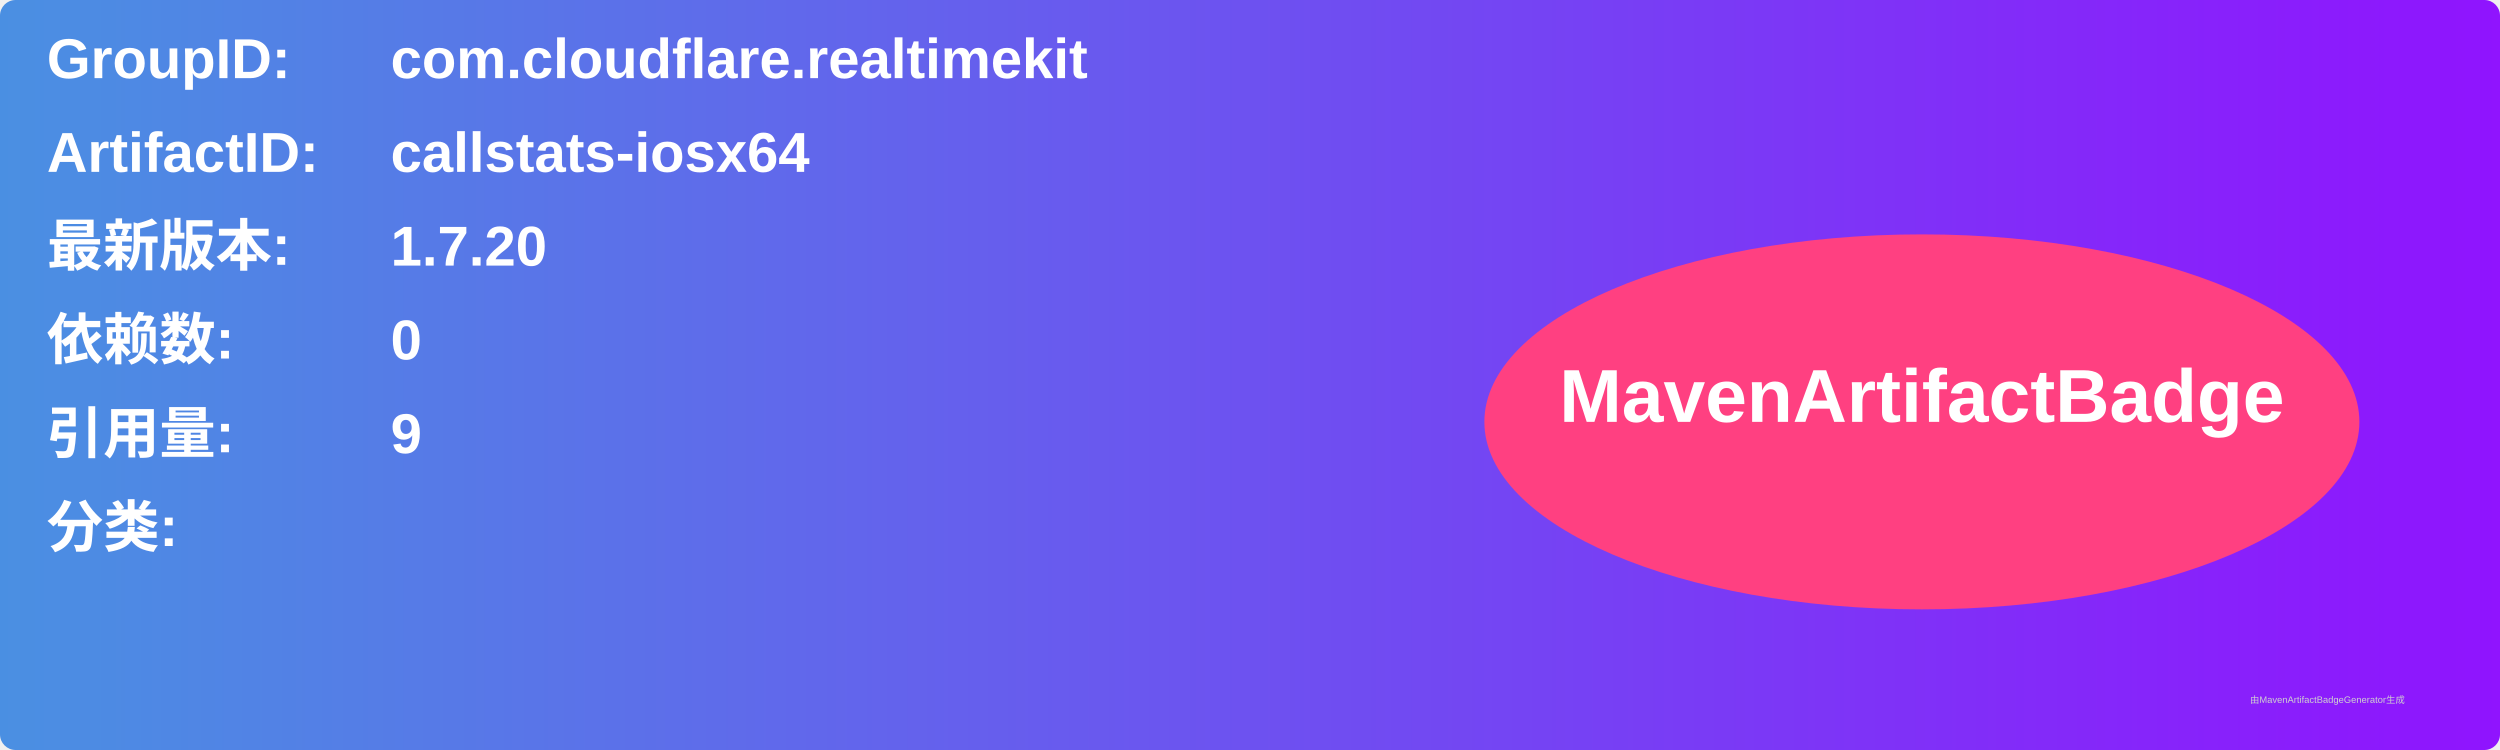
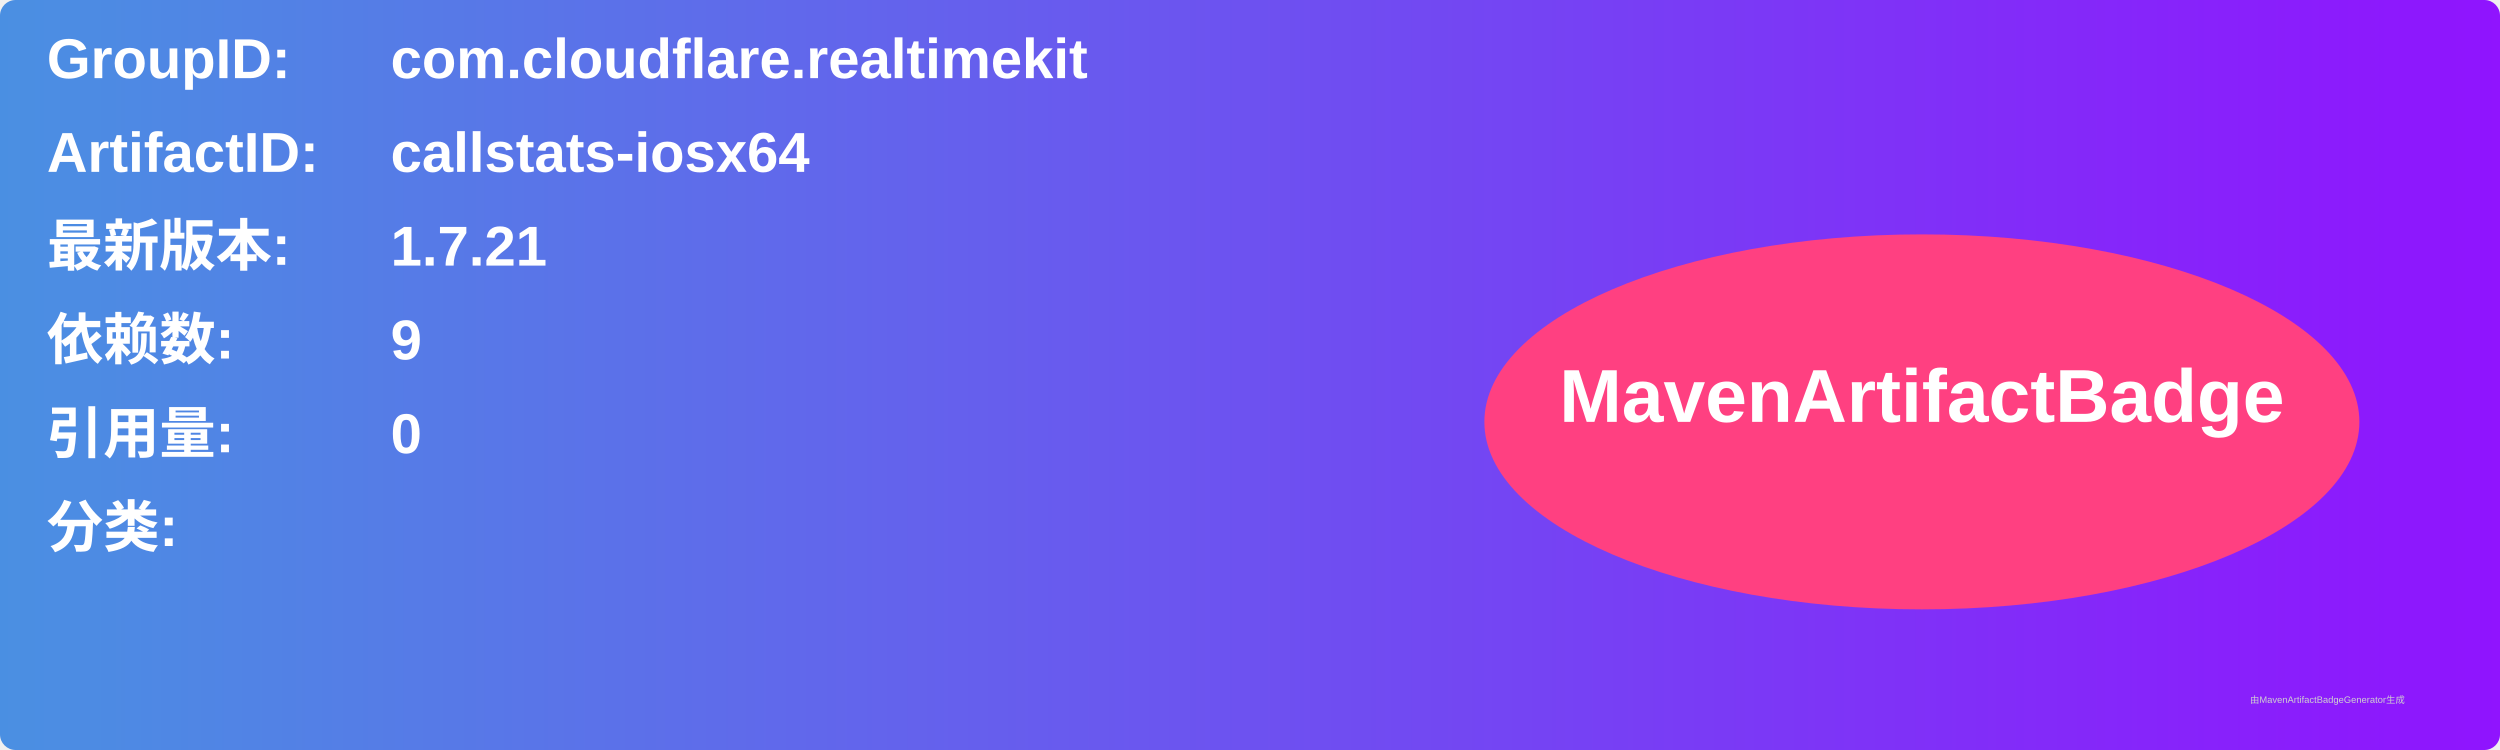
<svg xmlns="http://www.w3.org/2000/svg" width="800" height="240" viewBox="0 0 800 240">
  <linearGradient id="grad" x1="0%" y1="0%" x2="100%" y2="0%">
    <stop offset="0%" stop-color="#4a90e2" />
    <stop offset="100%" stop-color="#9013fe" />
  </linearGradient>
  <rect width="100%" height="100%" rx="5" ry="5" fill="url(#grad)" />
  <g transform="translate(15, 15)">
    <text x="0" y="10" font-family="Arial" font-size="18" fill="white" font-weight="bold" width="260">GroupID:</text>
    <text x="110" y="10" font-family="Arial" font-size="18" fill="white" font-weight="bold" width="460">com.cloudflare.realtimekit</text>
    <text x="0" y="40" font-family="Arial" font-size="18" fill="white" font-weight="bold" width="260">ArtifactID:</text>
    <text x="110" y="40" font-family="Arial" font-size="18" fill="white" font-weight="bold" width="460">callstats-iosx64</text>
    <text x="0" y="70" font-family="Arial" font-size="18" fill="white" font-weight="bold">最新版本:</text>
    <text x="110" y="70" font-family="Arial" font-size="18" fill="white" font-weight="bold">
-       <tspan font-weight="bold">1.7.20</tspan>
+       <tspan font-weight="bold">1.7.21</tspan>
    </text>
    <text x="0" y="100" font-family="Arial" font-size="18" fill="white" font-weight="bold">依赖数: </text>
    <text x="110" y="100" font-family="Arial" font-size="18" fill="white">
-       <tspan font-weight="bold">0</tspan>
+       <tspan font-weight="bold">9</tspan>
    </text>
    <text x="0" y="130" font-family="Arial" font-size="18" fill="white" font-weight="bold">引用量: </text>
    <text x="110" y="130" font-family="Arial" font-size="18" fill="white">
-       <tspan font-weight="bold">9</tspan>
+       <tspan font-weight="bold">0</tspan>
    </text>
    <text x="0" y="160" font-family="Arial" font-size="18" fill="white" font-weight="bold">分类:</text>
    <text x="10" y="190" font-family="Arial" font-size="10" fill="white">
      <tspan font-weight="bold" />
    </text>
    <ellipse cx="600" cy="120" rx="140" ry="60" fill="#ff4081" />
    <text x="600" y="120" text-anchor="middle" font-family="Arial" font-size="24" fill="white" font-weight="bold">MavenArtifactBadge</text>
  </g>
  <text x="720" y="225" font-family="Arial" font-size="3" fill="#d0d0d0">由MavenArtifactBadgeGenerator生成</text>
</svg>
